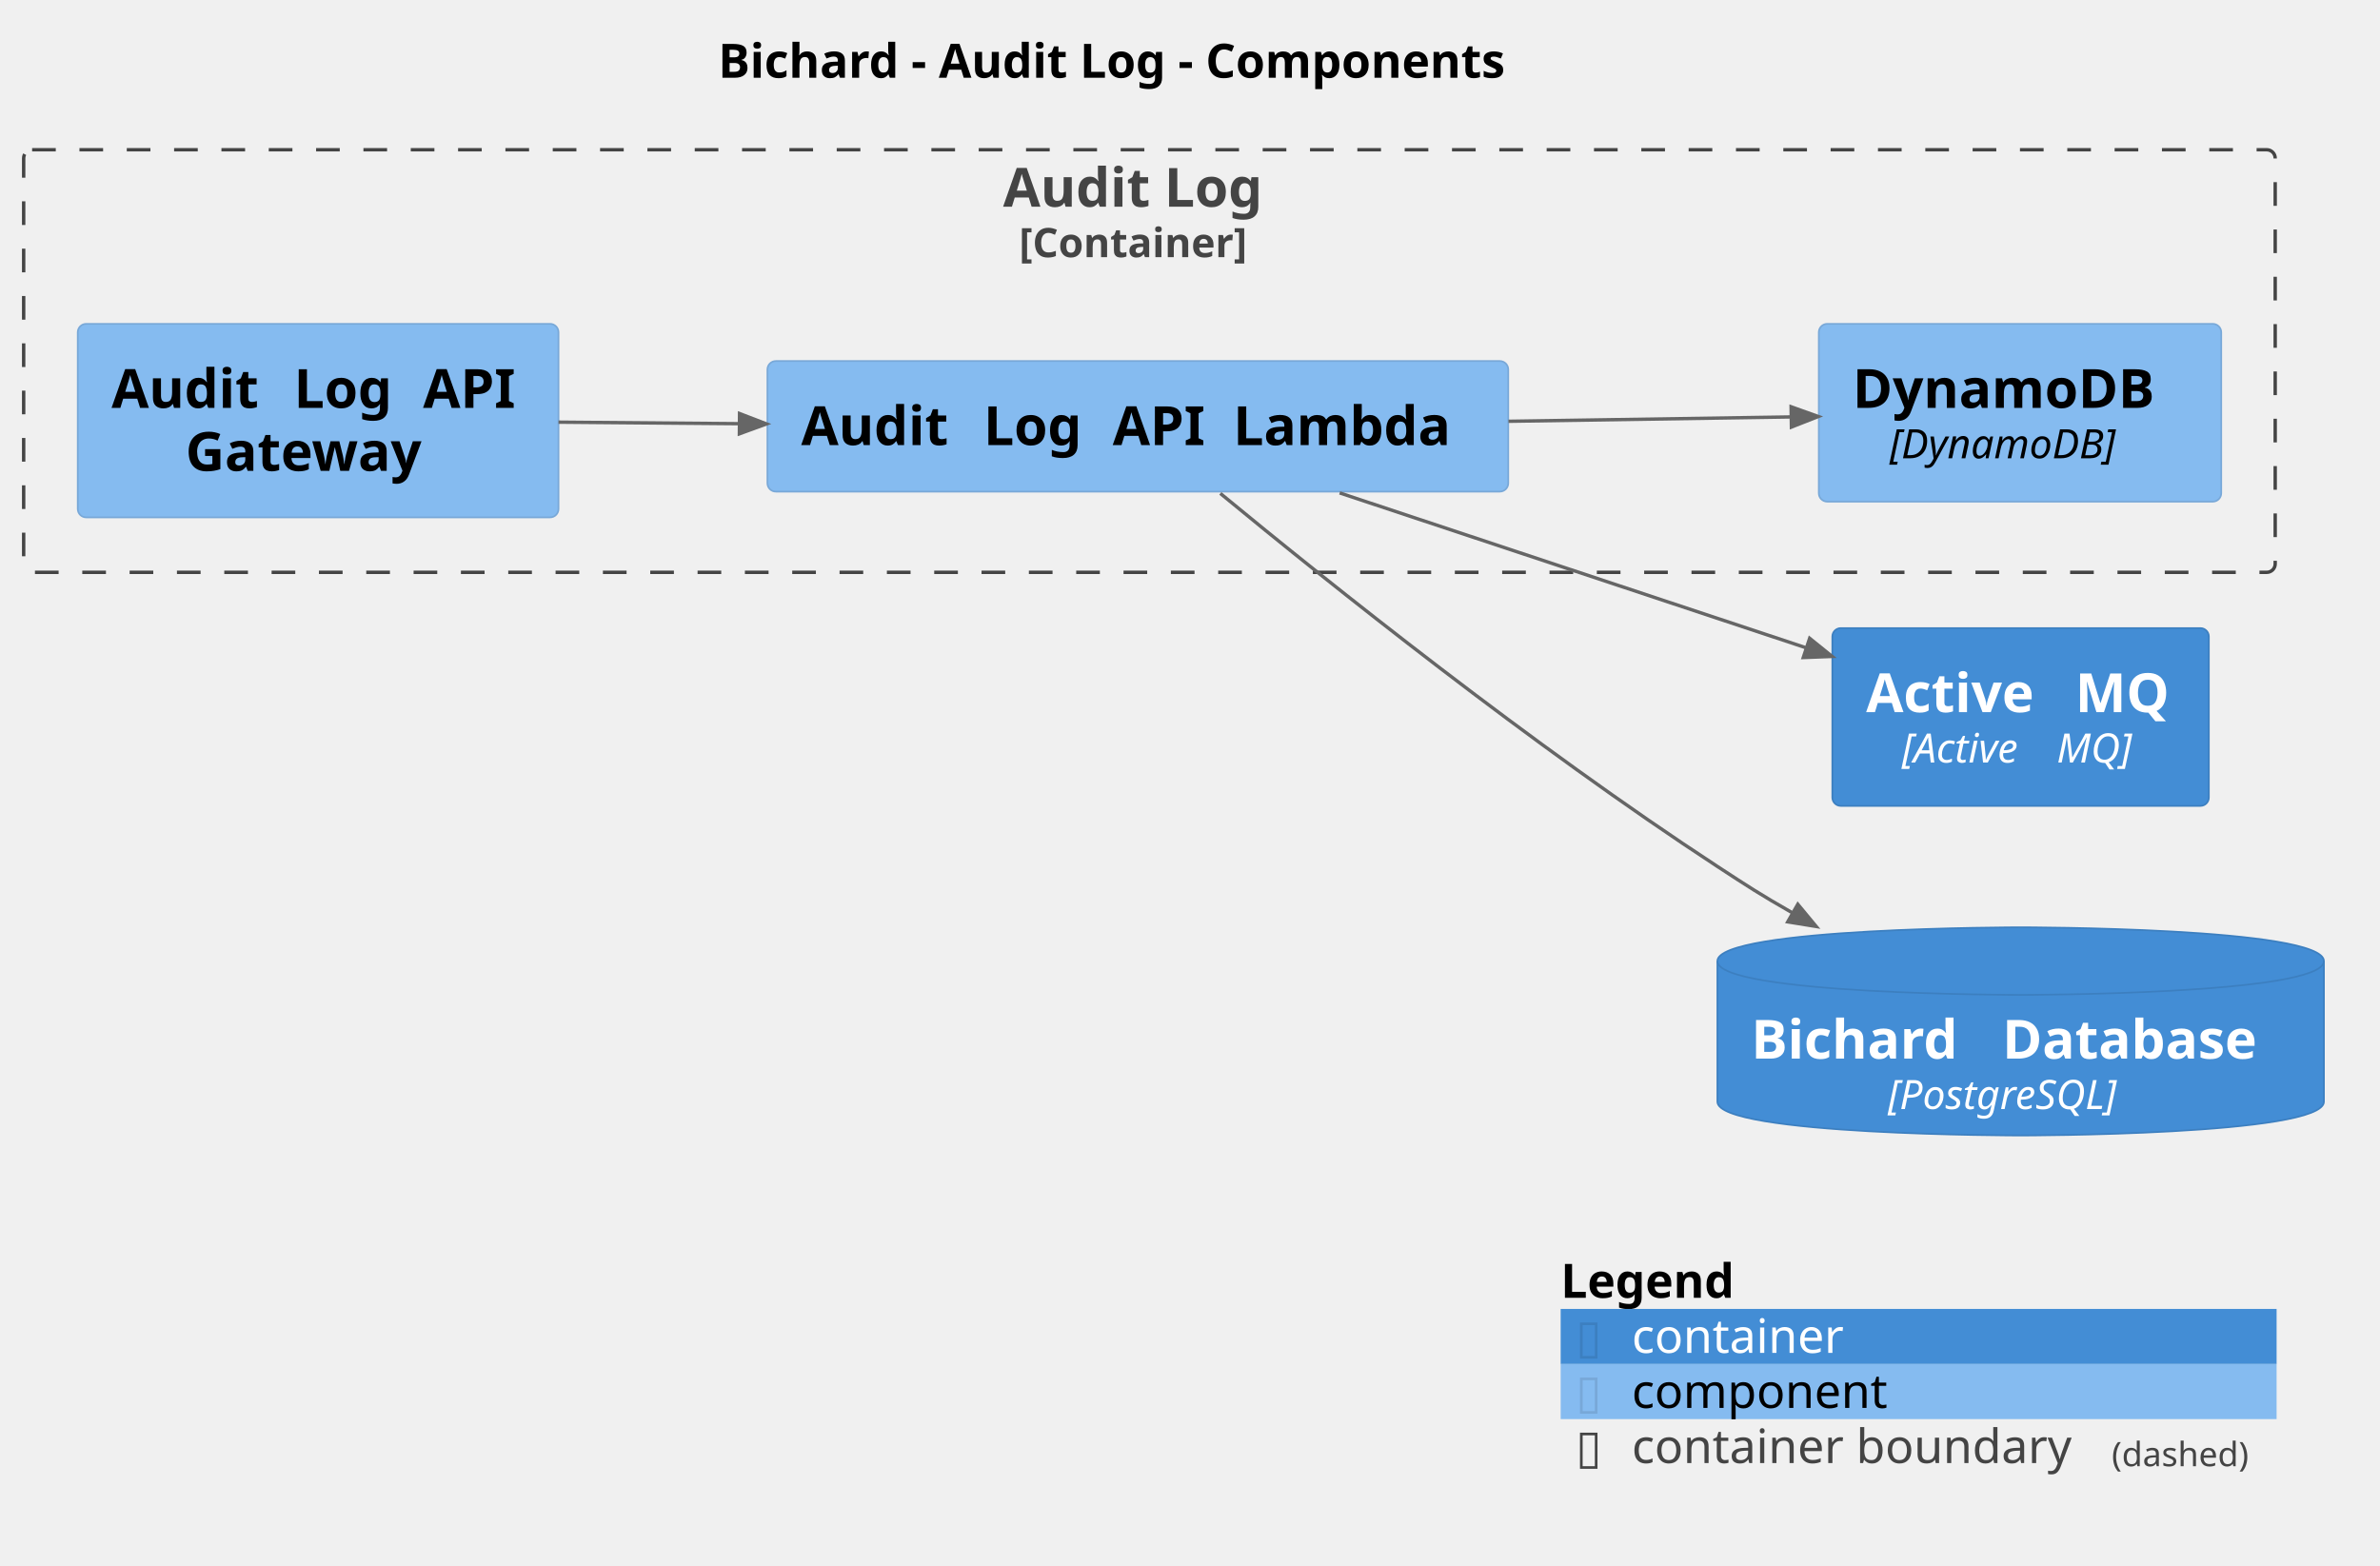
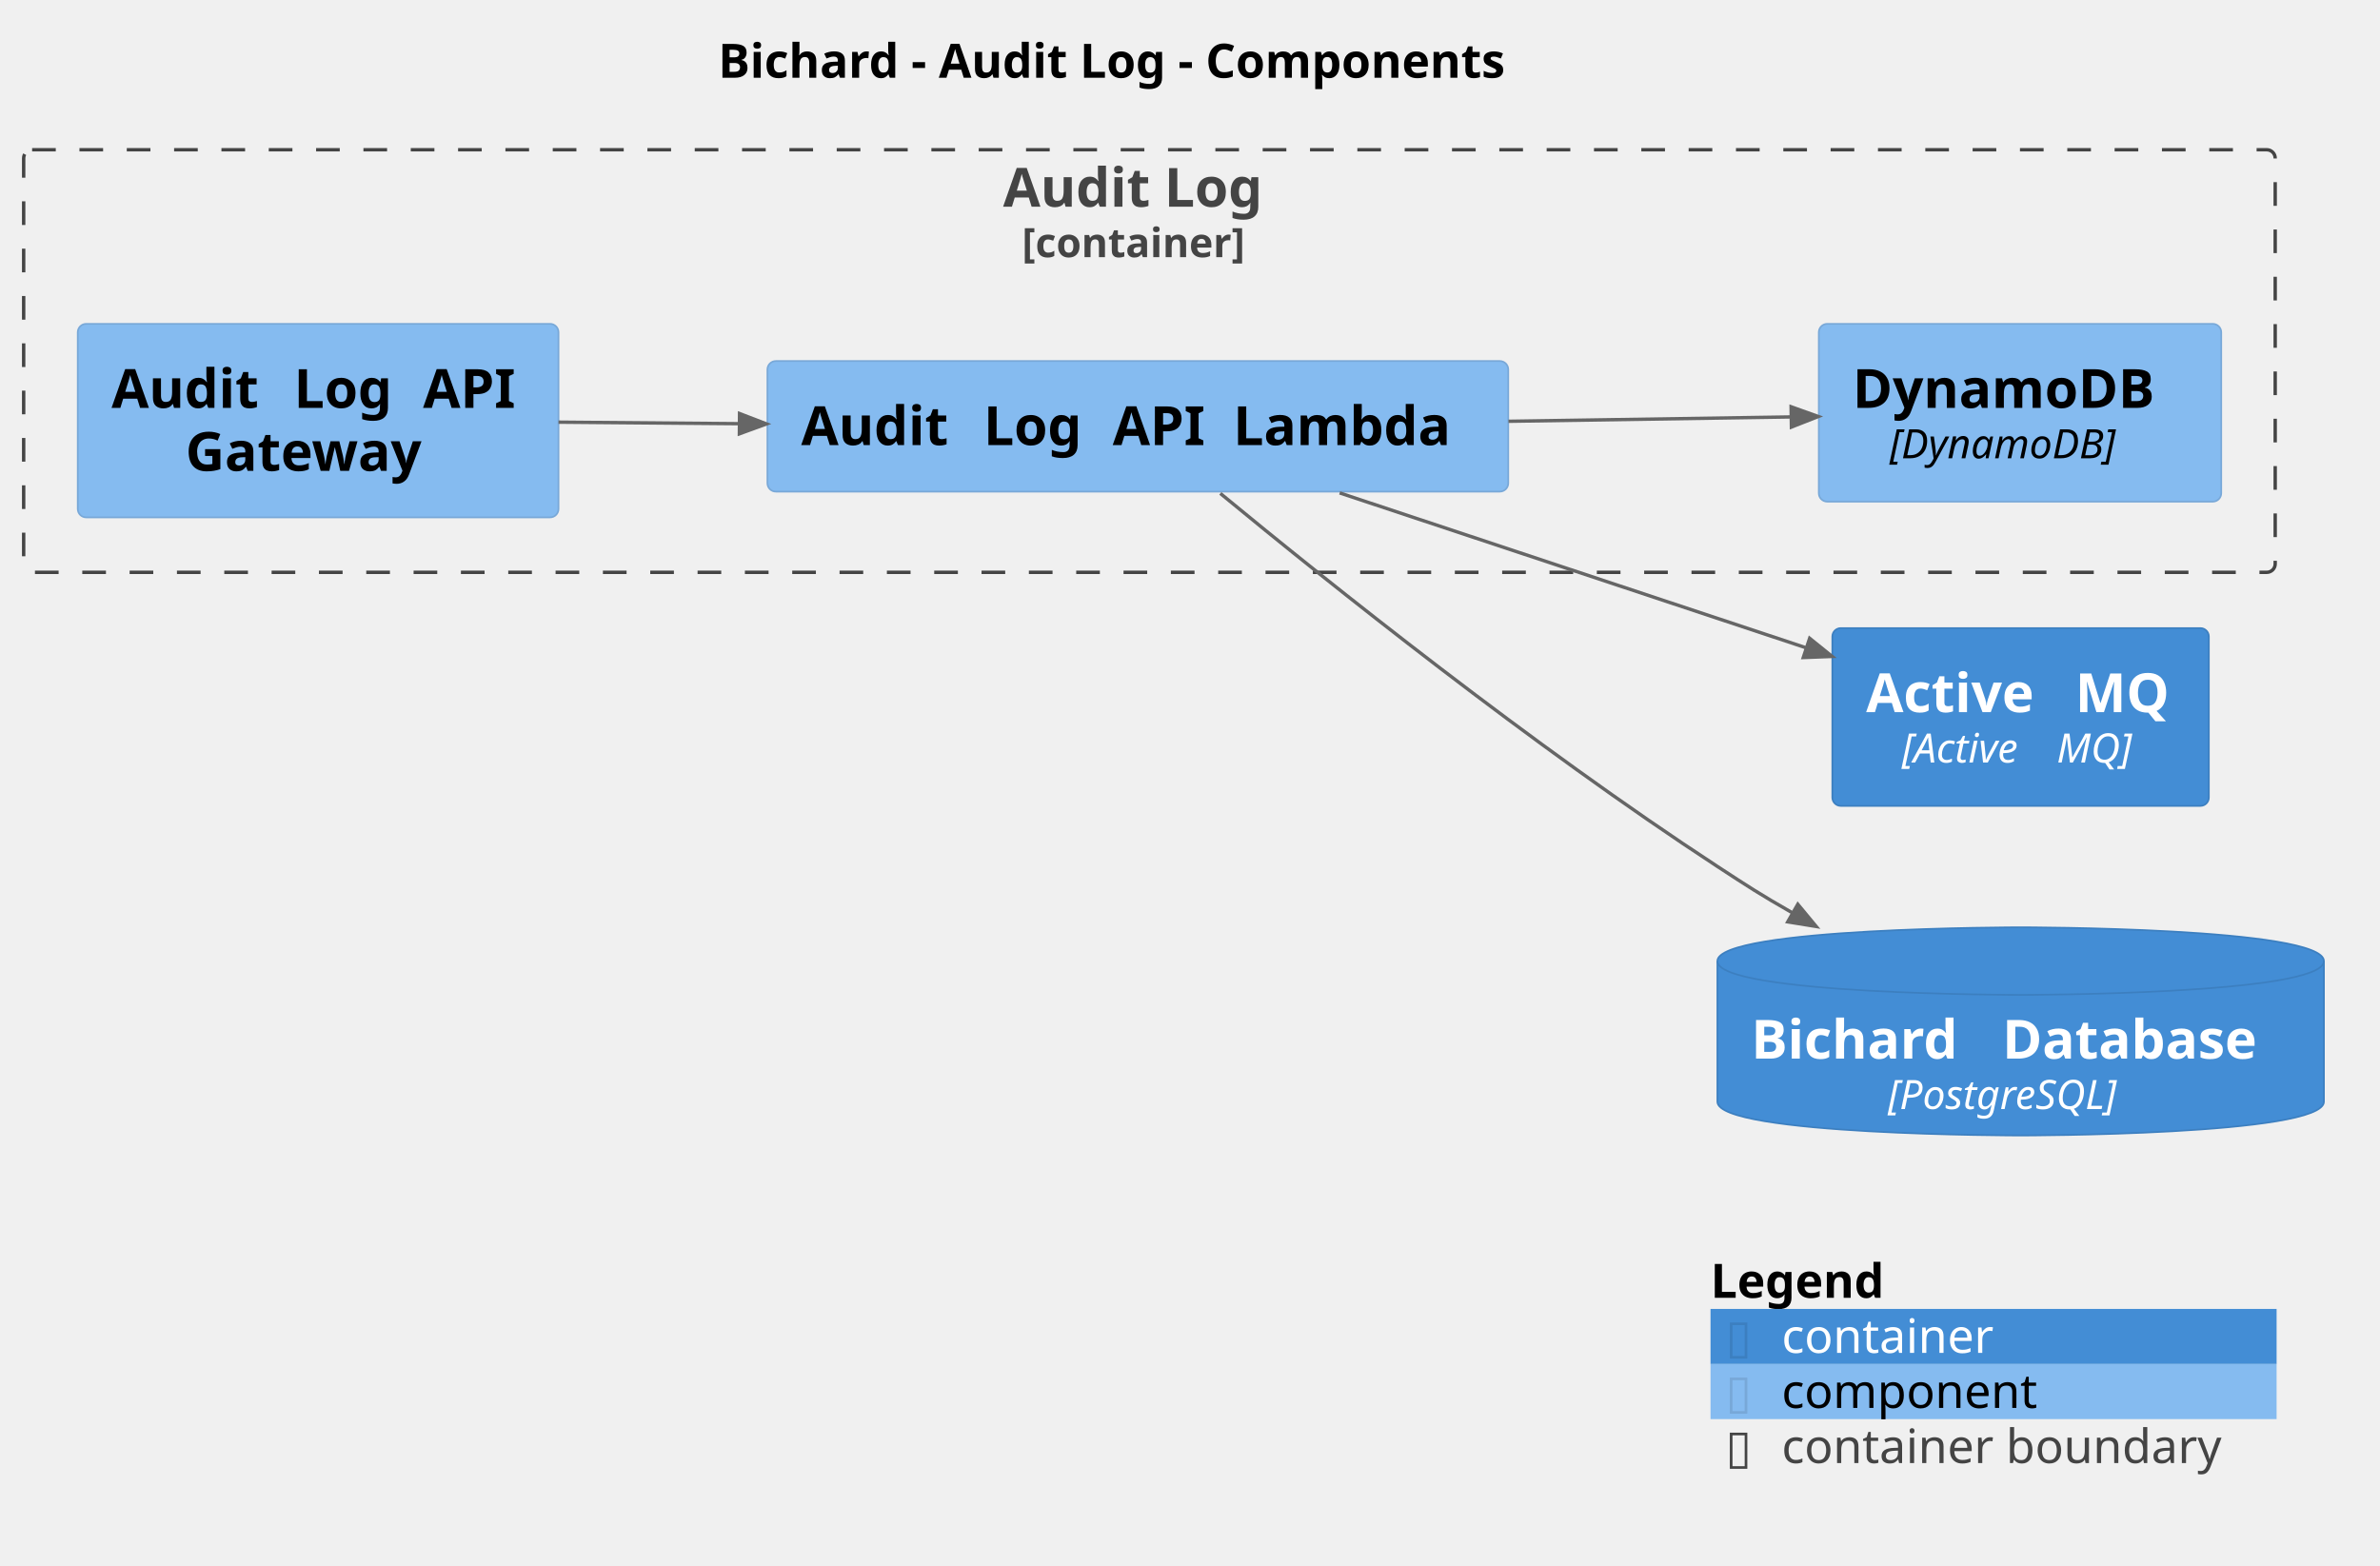
<svg xmlns="http://www.w3.org/2000/svg" contentStyleType="text/css" height="463px" preserveAspectRatio="none" style="width:704px;height:463px;background:#FFFFFF;" version="1.1" viewBox="0 0 704 463" width="704px" zoomAndPan="magnify">
  <defs />
  <g>
    <text fill="#000000" font-family="sans-serif" font-size="14" font-weight="bold" lengthAdjust="spacing" textLength="265.549" x="212.433" y="22.995">Bichard - Audit Log - Components</text>
    <g id="cluster_Bichard.AuditLog_boundary">
-       <rect fill="none" height="125" rx="2.5" ry="2.5" style="stroke:#444444;stroke-width:1.0;stroke-dasharray:7.0,7.0;" width="666" x="7" y="44.297" />
+       <rect fill="none" height="125" rx="2.5" ry="2.5" style="stroke:#444444;stroke-width:1;stroke-dasharray:7.0,7.0;" width="666" x="7" y="44.297" />
      <text fill="#444444" font-family="sans-serif" font-size="16" font-weight="bold" lengthAdjust="spacing" textLength="86.57" x="296.715" y="61.148">Audit Log</text>
-       <text fill="#444444" font-family="sans-serif" font-size="12" font-weight="bold" lengthAdjust="spacing" textLength="77.109" x="301.445" y="76.061">[Container]</text>
+       <text fill="#444444" font-family="sans-serif" font-size="12" font-weight="bold" lengthAdjust="spacing" textLength="75.416" x="302.292" y="76.061">[container]</text>
    </g>
    <g id="elem_Bichard.AuditLog.AuditLogAPIGateway">
      <rect fill="#85BBF0" height="57.25" rx="2.5" ry="2.5" style="stroke:#78A8D8;stroke-width:0.5;" width="142.203" x="23" y="95.797" />
      <text fill="#000000" font-family="sans-serif" font-size="16" font-weight="bold" lengthAdjust="spacing" textLength="48.359" x="33" y="120.648">Audit</text>
      <text fill="#000000" font-family="sans-serif" font-size="16" font-weight="bold" lengthAdjust="spacing" textLength="5.57" x="81.359" y="120.648"> </text>
      <text fill="#000000" font-family="sans-serif" font-size="16" font-weight="bold" lengthAdjust="spacing" textLength="32.641" x="86.93" y="120.648">Log</text>
      <text fill="#000000" font-family="sans-serif" font-size="16" font-weight="bold" lengthAdjust="spacing" textLength="5.57" x="119.57" y="120.648"> </text>
      <text fill="#000000" font-family="sans-serif" font-size="16" font-weight="bold" lengthAdjust="spacing" textLength="30.062" x="125.141" y="120.648">API</text>
      <text fill="#000000" font-family="sans-serif" font-size="16" font-weight="bold" lengthAdjust="spacing" textLength="78.438" x="54.883" y="139.273">Gateway</text>
    </g>
    <g id="elem_Bichard.AuditLog.AuditLogAPILambda">
      <rect fill="#85BBF0" height="38.625" rx="2.5" ry="2.5" style="stroke:#78A8D8;stroke-width:0.5;" width="219.141" x="227" y="106.797" />
      <text fill="#000000" font-family="sans-serif" font-size="16" font-weight="bold" lengthAdjust="spacing" textLength="48.359" x="237" y="131.648">Audit</text>
      <text fill="#000000" font-family="sans-serif" font-size="16" font-weight="bold" lengthAdjust="spacing" textLength="5.57" x="285.359" y="131.648"> </text>
      <text fill="#000000" font-family="sans-serif" font-size="16" font-weight="bold" lengthAdjust="spacing" textLength="32.641" x="290.93" y="131.648">Log</text>
      <text fill="#000000" font-family="sans-serif" font-size="16" font-weight="bold" lengthAdjust="spacing" textLength="5.57" x="323.57" y="131.648"> </text>
      <text fill="#000000" font-family="sans-serif" font-size="16" font-weight="bold" lengthAdjust="spacing" textLength="30.062" x="329.141" y="131.648">API</text>
      <text fill="#000000" font-family="sans-serif" font-size="16" font-weight="bold" lengthAdjust="spacing" textLength="5.57" x="359.203" y="131.648"> </text>
      <text fill="#000000" font-family="sans-serif" font-size="16" font-weight="bold" lengthAdjust="spacing" textLength="71.367" x="364.773" y="131.648">Lambda</text>
    </g>
    <g id="elem_Bichard.AuditLog.DynamoDB">
      <rect fill="#85BBF0" height="52.594" rx="2.5" ry="2.5" style="stroke:#78A8D8;stroke-width:0.5;" width="119.039" x="538" y="95.797" />
      <text fill="#000000" font-family="sans-serif" font-size="16" font-weight="bold" lengthAdjust="spacing" textLength="99.039" x="548" y="120.648">DynamoDB</text>
      <text fill="#000000" font-family="sans-serif" font-size="12" font-style="italic" lengthAdjust="spacing" textLength="77.168" x="558.936" y="135.56">[DynamoDB]</text>
    </g>
    <g id="elem_Bichard.ActiveMQ">
      <rect fill="#438DD5" height="52.594" rx="2.5" ry="2.5" style="stroke:#3C7FC0;stroke-width:0.5;" width="111.375" x="542" y="185.797" />
      <text fill="#FFFFFF" font-family="sans-serif" font-size="16" font-weight="bold" lengthAdjust="spacing" textLength="56.281" x="552" y="210.648">Active</text>
      <text fill="#FFFFFF" font-family="sans-serif" font-size="16" font-weight="bold" lengthAdjust="spacing" textLength="5.57" x="608.281" y="210.648"> </text>
      <text fill="#FFFFFF" font-family="sans-serif" font-size="16" font-weight="bold" lengthAdjust="spacing" textLength="29.523" x="613.852" y="210.648">MQ</text>
      <text fill="#FFFFFF" font-family="sans-serif" font-size="12" font-style="italic" lengthAdjust="spacing" textLength="42.012" x="562.534" y="225.56">[Active</text>
      <text fill="#FFFFFF" font-family="sans-serif" font-size="12" font-style="italic" lengthAdjust="spacing" textLength="3.814" x="604.546" y="225.56"> </text>
      <text fill="#FFFFFF" font-family="sans-serif" font-size="12" font-style="italic" lengthAdjust="spacing" textLength="24.48" x="608.36" y="225.56">MQ]</text>
    </g>
    <g id="elem_Bichard.BichardDatabase">
      <path d="M508,284.297 C508,274.297 597.707,274.297 597.707,274.297 C597.707,274.297 687.414,274.297 687.414,284.297 L687.414,325.891 C687.414,335.891 597.707,335.891 597.707,335.891 C597.707,335.891 508,335.891 508,325.891 L508,284.297 " fill="#438DD5" style="stroke:#3C7FC0;stroke-width:0.5;" />
      <path d="M508,284.297 C508,294.297 597.707,294.297 597.707,294.297 C597.707,294.297 687.414,294.297 687.414,284.297 " fill="none" style="stroke:#3C7FC0;stroke-width:0.5;" />
      <text fill="#FFFFFF" font-family="sans-serif" font-size="16" font-weight="bold" lengthAdjust="spacing" textLength="68.695" x="518" y="313.148">Bichard</text>
      <text fill="#FFFFFF" font-family="sans-serif" font-size="16" font-weight="bold" lengthAdjust="spacing" textLength="5.57" x="586.695" y="313.148"> </text>
      <text fill="#FFFFFF" font-family="sans-serif" font-size="16" font-weight="bold" lengthAdjust="spacing" textLength="85.148" x="592.266" y="313.148">Database</text>
      <text fill="#FFFFFF" font-family="sans-serif" font-size="12" font-style="italic" lengthAdjust="spacing" textLength="78.58" x="558.417" y="328.06">[PostgreSQL]</text>
    </g>
    <g id="link_Bichard.AuditLog.AuditLogAPILambda_Bichard.AuditLog.DynamoDB">
-       <path d="M446.21,124.617 C477.64,124.137 502.741,123.738 529.851,123.328 " fill="none" id="Bichard.AuditLog.AuditLogAPILambda-to-Bichard.AuditLog.DynamoDB" style="stroke:#666666;stroke-width:1.0;" />
-       <polygon fill="#666666" points="537.85,123.207,529.806,120.328,529.896,126.328,537.85,123.207" style="stroke:#666666;stroke-width:1.0;" />
+       <path d="M446.21,124.617 C477.64,124.137 502.741,123.738 529.851,123.328 " fill="none" id="Bichard.AuditLog.AuditLogAPILambda-to-Bichard.AuditLog.DynamoDB" style="stroke:#666666;stroke-width:1;" />
+       <polygon fill="#666666" points="537.85,123.207,529.806,120.328,529.896,126.328,537.85,123.207" style="stroke:#666666;stroke-width:1;" />
      <text fill="#666666" font-family="sans-serif" font-size="0" lengthAdjust="spacing" textLength="0" x="477" y="113.297">.</text>
    </g>
    <g id="link_Bichard.AuditLog.AuditLogAPILambda_Bichard.BichardDatabase">
-       <path d="M360.97,145.957 C393.13,172.467 453.15,220.477 508,256.297 C517.26,262.347 520.386,264.414 530.296,270.084 " fill="none" id="Bichard.AuditLog.AuditLogAPILambda-to-Bichard.BichardDatabase" style="stroke:#666666;stroke-width:1.0;" />
-       <polygon fill="#666666" points="537.24,274.057,531.786,267.48,528.806,272.688,537.24,274.057" style="stroke:#666666;stroke-width:1.0;" />
+       <path d="M360.97,145.957 C393.13,172.467 453.15,220.477 508,256.297 C517.26,262.347 520.386,264.414 530.296,270.084 " fill="none" id="Bichard.AuditLog.AuditLogAPILambda-to-Bichard.BichardDatabase" style="stroke:#666666;stroke-width:1;" />
+       <polygon fill="#666666" points="537.24,274.057,531.786,267.48,528.806,272.688,537.24,274.057" style="stroke:#666666;stroke-width:1;" />
      <text fill="#666666" font-family="sans-serif" font-size="0" lengthAdjust="spacing" textLength="0" x="477" y="223.297">.</text>
    </g>
    <g id="link_Bichard.AuditLog.AuditLogAPILambda_Bichard.ActiveMQ">
-       <path d="M396.27,145.807 C440,160.337 491.657,177.487 534.347,191.657 " fill="none" id="Bichard.AuditLog.AuditLogAPILambda-to-Bichard.ActiveMQ" style="stroke:#666666;stroke-width:1.0;" />
-       <polygon fill="#666666" points="541.94,194.177,535.292,188.809,533.402,194.504,541.94,194.177" style="stroke:#666666;stroke-width:1.0;" />
+       <path d="M396.27,145.807 C440,160.337 491.657,177.487 534.347,191.657 " fill="none" id="Bichard.AuditLog.AuditLogAPILambda-to-Bichard.ActiveMQ" style="stroke:#666666;stroke-width:1;" />
+       <polygon fill="#666666" points="541.94,194.177,535.292,188.809,533.402,194.504,541.94,194.177" style="stroke:#666666;stroke-width:1;" />
      <text fill="#666666" font-family="sans-serif" font-size="0" lengthAdjust="spacing" textLength="0" x="477" y="162.297">.</text>
    </g>
    <g id="link_Bichard.AuditLog.AuditLogAPIGateway_Bichard.AuditLog.AuditLogAPILambda">
-       <path d="M165.21,124.877 C184.48,125.037 197.84,125.148 218.73,125.328 " fill="none" id="Bichard.AuditLog.AuditLogAPIGateway-to-Bichard.AuditLog.AuditLogAPILambda" style="stroke:#666666;stroke-width:1.0;" />
-       <polygon fill="#666666" points="226.73,125.397,218.756,122.328,218.704,128.328,226.73,125.397" style="stroke:#666666;stroke-width:1.0;" />
+       <path d="M165.21,124.877 C184.48,125.037 197.84,125.148 218.73,125.328 " fill="none" id="Bichard.AuditLog.AuditLogAPIGateway-to-Bichard.AuditLog.AuditLogAPILambda" style="stroke:#666666;stroke-width:1;" />
+       <polygon fill="#666666" points="226.73,125.397,218.756,122.328,218.704,128.328,226.73,125.397" style="stroke:#666666;stroke-width:1;" />
      <text fill="#666666" font-family="sans-serif" font-size="0" lengthAdjust="spacing" textLength="0" x="196" y="114.297">.</text>
    </g>
-     <rect fill="none" height="16.297" style="stroke:none;stroke-width:1.0;" width="211.773" x="461.642" y="370.891" />
-     <text fill="#000000" font-family="sans-serif" font-size="14" font-weight="bold" lengthAdjust="spacing" textLength="57.921" x="461.642" y="383.886">Legend</text>
-     <text fill="#FFFFFF" font-family="sans-serif" font-size="14" lengthAdjust="spacing" textLength="4.45" x="519.562" y="383.886"> </text>
-     <rect fill="#438DD5" height="16.297" style="stroke:none;stroke-width:1.0;" width="211.773" x="461.642" y="387.188" />
-     <text fill="#3C7FC0" font-family="sans-serif" font-size="14" lengthAdjust="spacing" textLength="7.704" x="466.092" y="400.183">▯</text>
-     <text fill="#FFFFFF" font-family="sans-serif" font-size="14" lengthAdjust="spacing" textLength="4.45" x="473.796" y="400.183"> </text>
-     <text fill="#FFFFFF" font-family="sans-serif" font-size="14" lengthAdjust="spacing" textLength="66.336" x="482.696" y="400.183">container</text>
-     <text fill="#FFFFFF" font-family="sans-serif" font-size="14" lengthAdjust="spacing" textLength="4.45" x="553.482" y="400.183"> </text>
-     <rect fill="#85BBF0" height="16.297" style="stroke:none;stroke-width:1.0;" width="211.773" x="461.642" y="403.484" />
-     <text fill="#78A8D8" font-family="sans-serif" font-size="14" lengthAdjust="spacing" textLength="7.704" x="466.092" y="416.479">▯</text>
-     <text fill="#FFFFFF" font-family="sans-serif" font-size="14" lengthAdjust="spacing" textLength="4.45" x="473.796" y="416.479"> </text>
-     <text fill="#000000" font-family="sans-serif" font-size="14" lengthAdjust="spacing" textLength="79.201" x="482.696" y="416.479">component</text>
-     <text fill="#FFFFFF" font-family="sans-serif" font-size="14" lengthAdjust="spacing" textLength="4.45" x="566.348" y="416.479"> </text>
-     <rect fill="none" height="16.297" style="stroke:none;stroke-width:1.0;" width="211.773" x="461.642" y="419.781" />
-     <text fill="#444444" font-family="sans-serif" font-size="14" lengthAdjust="spacing" textLength="7.704" x="466.092" y="432.776">▯</text>
-     <text fill="#FFFFFF" font-family="sans-serif" font-size="14" lengthAdjust="spacing" textLength="4.45" x="473.796" y="432.776"> </text>
-     <text fill="#444444" font-family="sans-serif" font-size="14" lengthAdjust="spacing" textLength="137.491" x="482.696" y="432.776">container boundary</text>
-     <text fill="#444444" font-family="sans-serif" font-size="10" lengthAdjust="spacing" textLength="44.326" x="624.638" y="433.72">(dashed)</text>
+     <rect fill="none" height="16.297" style="stroke:none;stroke-width:1;" width="167.446" x="505.968" y="370.891" />
+     <text fill="#000000" font-family="sans-serif" font-size="14" font-weight="bold" lengthAdjust="spacing" textLength="57.921" x="505.968" y="383.886">Legend</text>
+     <text fill="#FFFFFF" font-family="sans-serif" font-size="14" lengthAdjust="spacing" textLength="4.45" x="568.763" y="383.886"> </text>
+     <rect fill="#438DD5" height="16.297" style="stroke:none;stroke-width:1;" width="167.446" x="505.968" y="387.188" />
+     <text fill="#3C7FC0" font-family="sans-serif" font-size="14" lengthAdjust="spacing" textLength="7.704" x="510.418" y="400.183">▯</text>
+     <text fill="#FFFFFF" font-family="sans-serif" font-size="14" lengthAdjust="spacing" textLength="4.45" x="518.122" y="400.183"> </text>
+     <text fill="#FFFFFF" font-family="sans-serif" font-size="14" lengthAdjust="spacing" textLength="66.336" x="527.023" y="400.183">container</text>
+     <text fill="#FFFFFF" font-family="sans-serif" font-size="14" lengthAdjust="spacing" textLength="4.45" x="597.809" y="400.183"> </text>
+     <rect fill="#85BBF0" height="16.297" style="stroke:none;stroke-width:1;" width="167.446" x="505.968" y="403.484" />
+     <text fill="#78A8D8" font-family="sans-serif" font-size="14" lengthAdjust="spacing" textLength="7.704" x="510.418" y="416.479">▯</text>
+     <text fill="#FFFFFF" font-family="sans-serif" font-size="14" lengthAdjust="spacing" textLength="4.45" x="518.122" y="416.479"> </text>
+     <text fill="#000000" font-family="sans-serif" font-size="14" lengthAdjust="spacing" textLength="79.201" x="527.023" y="416.479">component</text>
+     <text fill="#FFFFFF" font-family="sans-serif" font-size="14" lengthAdjust="spacing" textLength="4.45" x="610.674" y="416.479"> </text>
+     <rect fill="none" height="16.297" style="stroke:none;stroke-width:1;" width="167.446" x="505.968" y="419.781" />
+     <text fill="#444444" font-family="sans-serif" font-size="14" lengthAdjust="spacing" textLength="7.704" x="510.418" y="432.776">▯</text>
+     <text fill="#FFFFFF" font-family="sans-serif" font-size="14" lengthAdjust="spacing" textLength="4.45" x="518.122" y="432.776"> </text>
+     <text fill="#444444" font-family="sans-serif" font-size="14" lengthAdjust="spacing" textLength="137.491" x="527.023" y="432.776">container boundary</text>
    <text fill="#FFFFFF" font-family="sans-serif" font-size="14" lengthAdjust="spacing" textLength="4.45" x="668.964" y="432.776"> </text>
-     <line style="stroke:none;stroke-width:1.0;" x1="461.642" x2="673.414" y1="370.891" y2="370.891" />
-     <line style="stroke:none;stroke-width:1.0;" x1="461.642" x2="673.414" y1="387.188" y2="387.188" />
-     <line style="stroke:none;stroke-width:1.0;" x1="461.642" x2="673.414" y1="403.484" y2="403.484" />
-     <line style="stroke:none;stroke-width:1.0;" x1="461.642" x2="673.414" y1="419.781" y2="419.781" />
-     <line style="stroke:none;stroke-width:1.0;" x1="461.642" x2="673.414" y1="436.078" y2="436.078" />
-     <line style="stroke:none;stroke-width:1.0;" x1="461.642" x2="461.642" y1="370.891" y2="436.078" />
-     <line style="stroke:none;stroke-width:1.0;" x1="673.414" x2="673.414" y1="370.891" y2="436.078" />
+     <line style="stroke:none;stroke-width:1;" x1="505.968" x2="673.414" y1="370.891" y2="370.891" />
+     <line style="stroke:none;stroke-width:1;" x1="505.968" x2="673.414" y1="387.188" y2="387.188" />
+     <line style="stroke:none;stroke-width:1;" x1="505.968" x2="673.414" y1="403.484" y2="403.484" />
+     <line style="stroke:none;stroke-width:1;" x1="505.968" x2="673.414" y1="419.781" y2="419.781" />
+     <line style="stroke:none;stroke-width:1;" x1="505.968" x2="673.414" y1="436.078" y2="436.078" />
+     <line style="stroke:none;stroke-width:1;" x1="505.968" x2="505.968" y1="370.891" y2="436.078" />
+     <line style="stroke:none;stroke-width:1;" x1="673.414" x2="673.414" y1="370.891" y2="436.078" />
  </g>
</svg>
